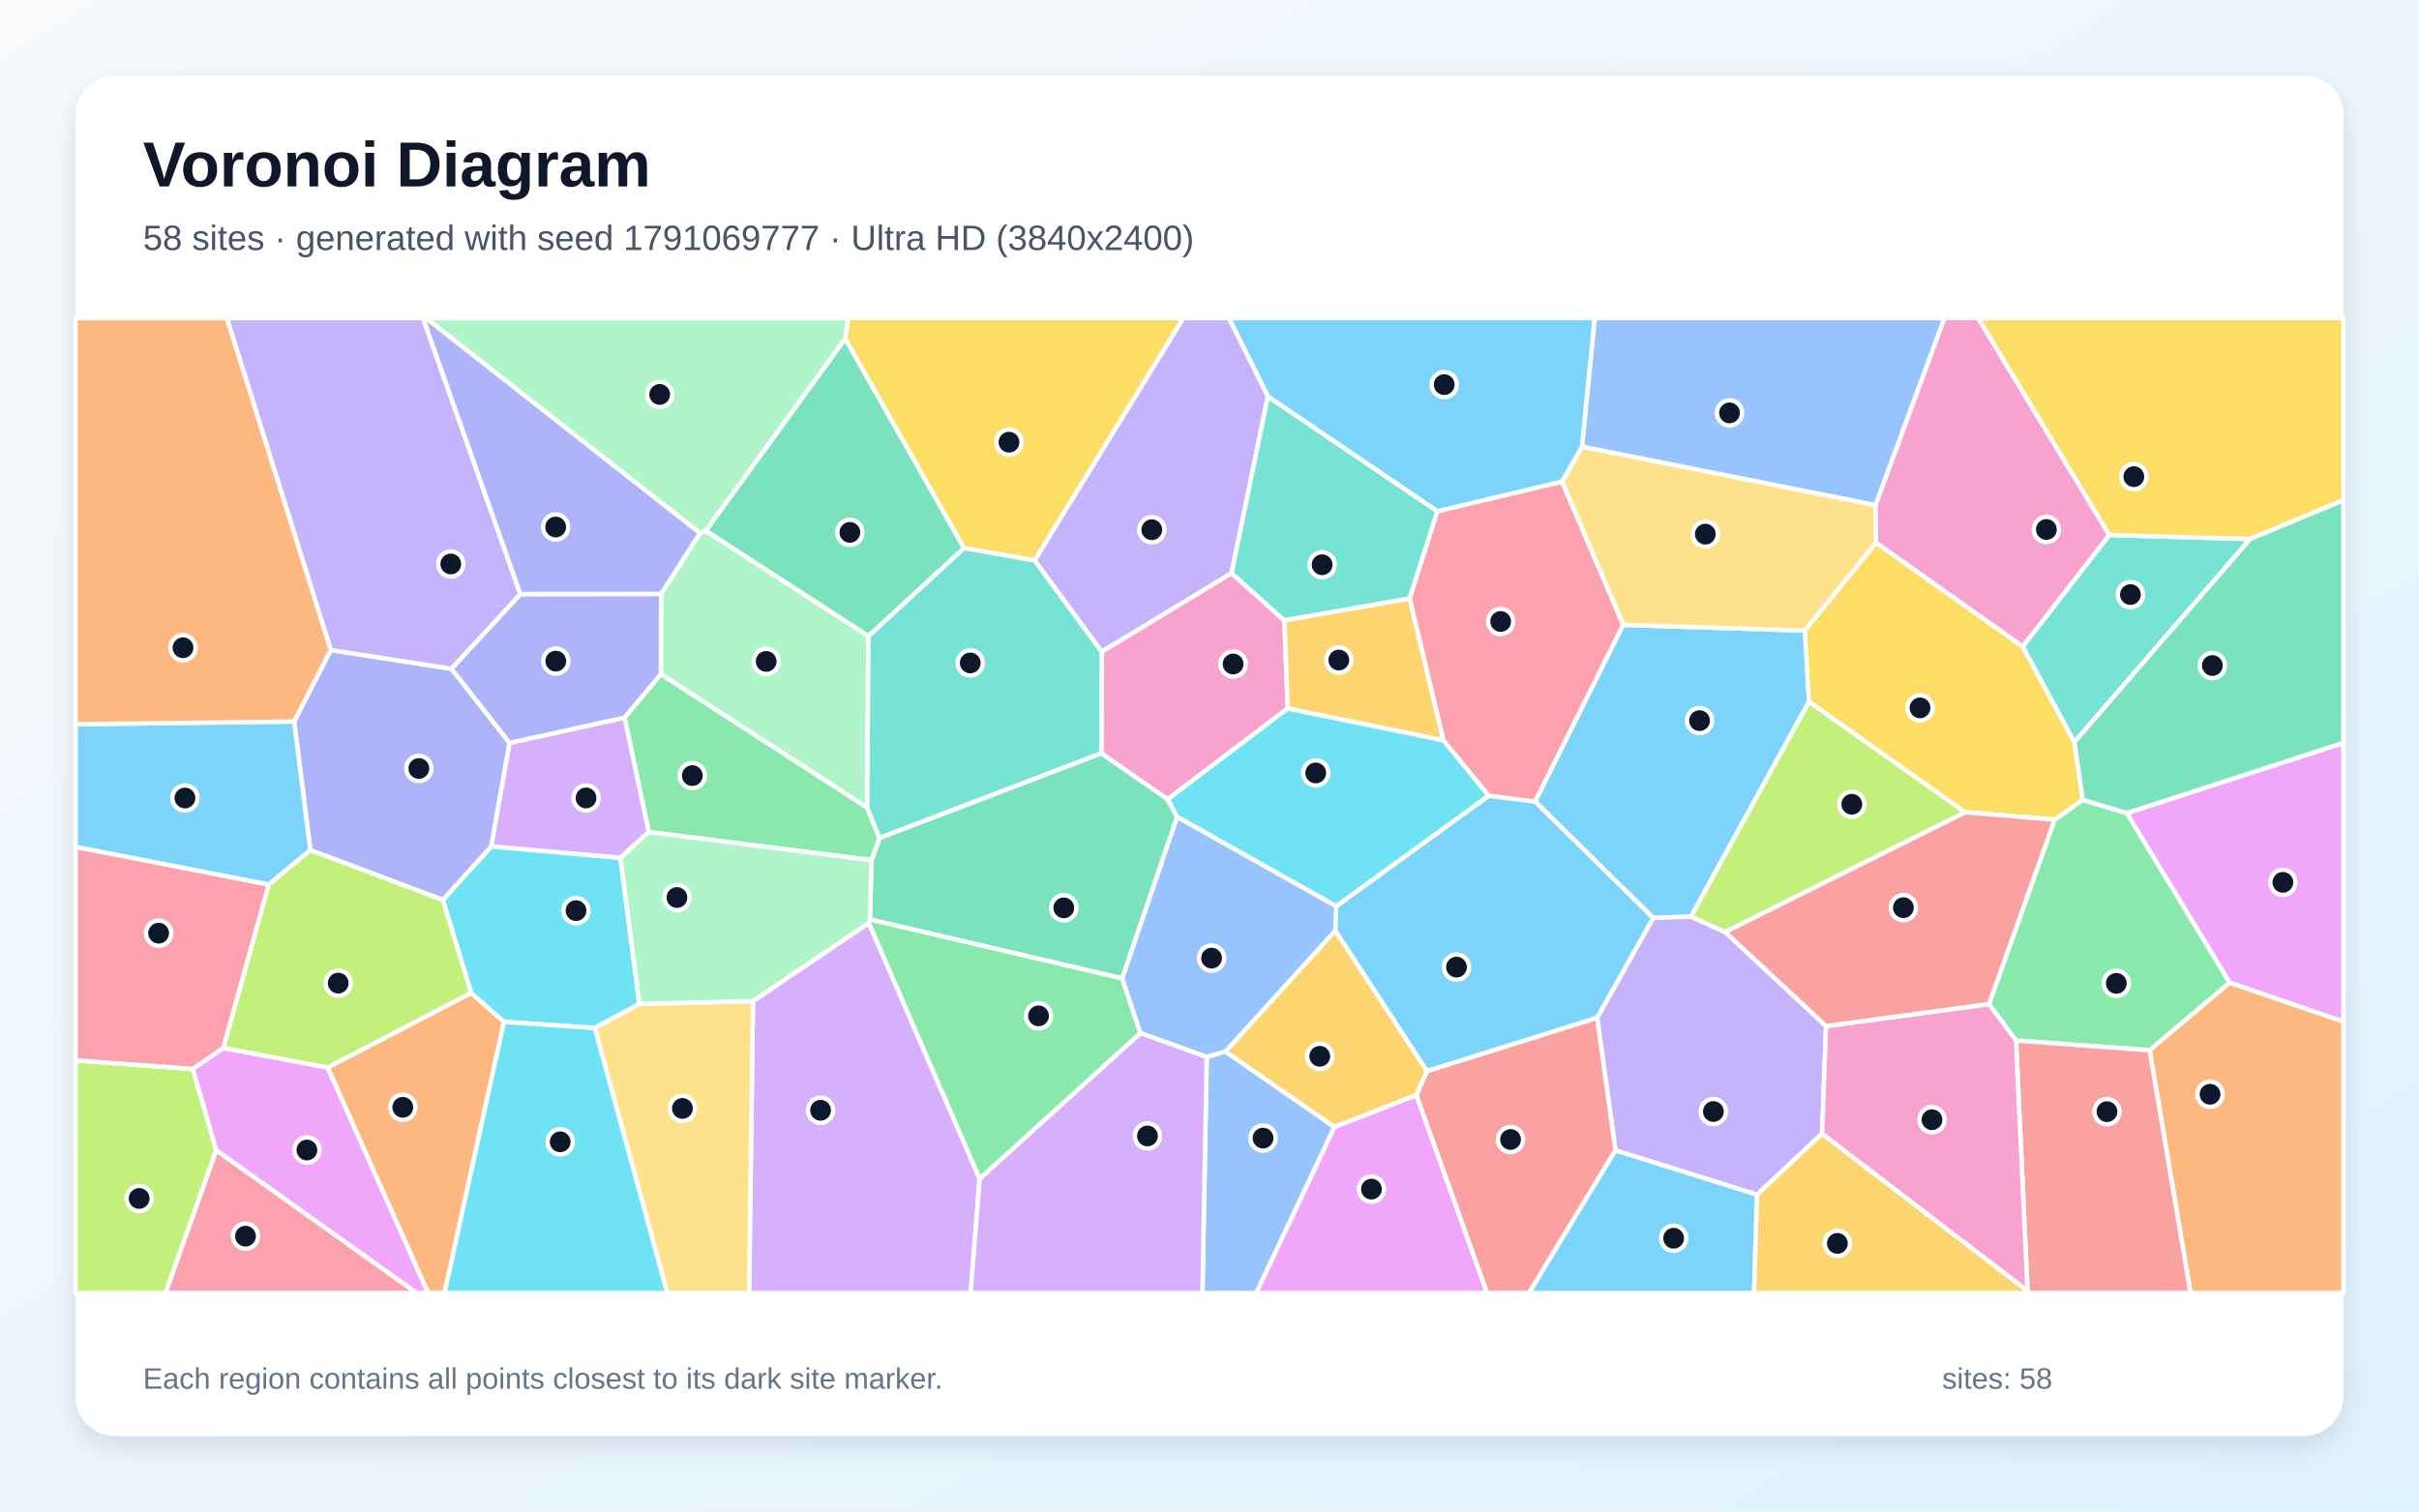
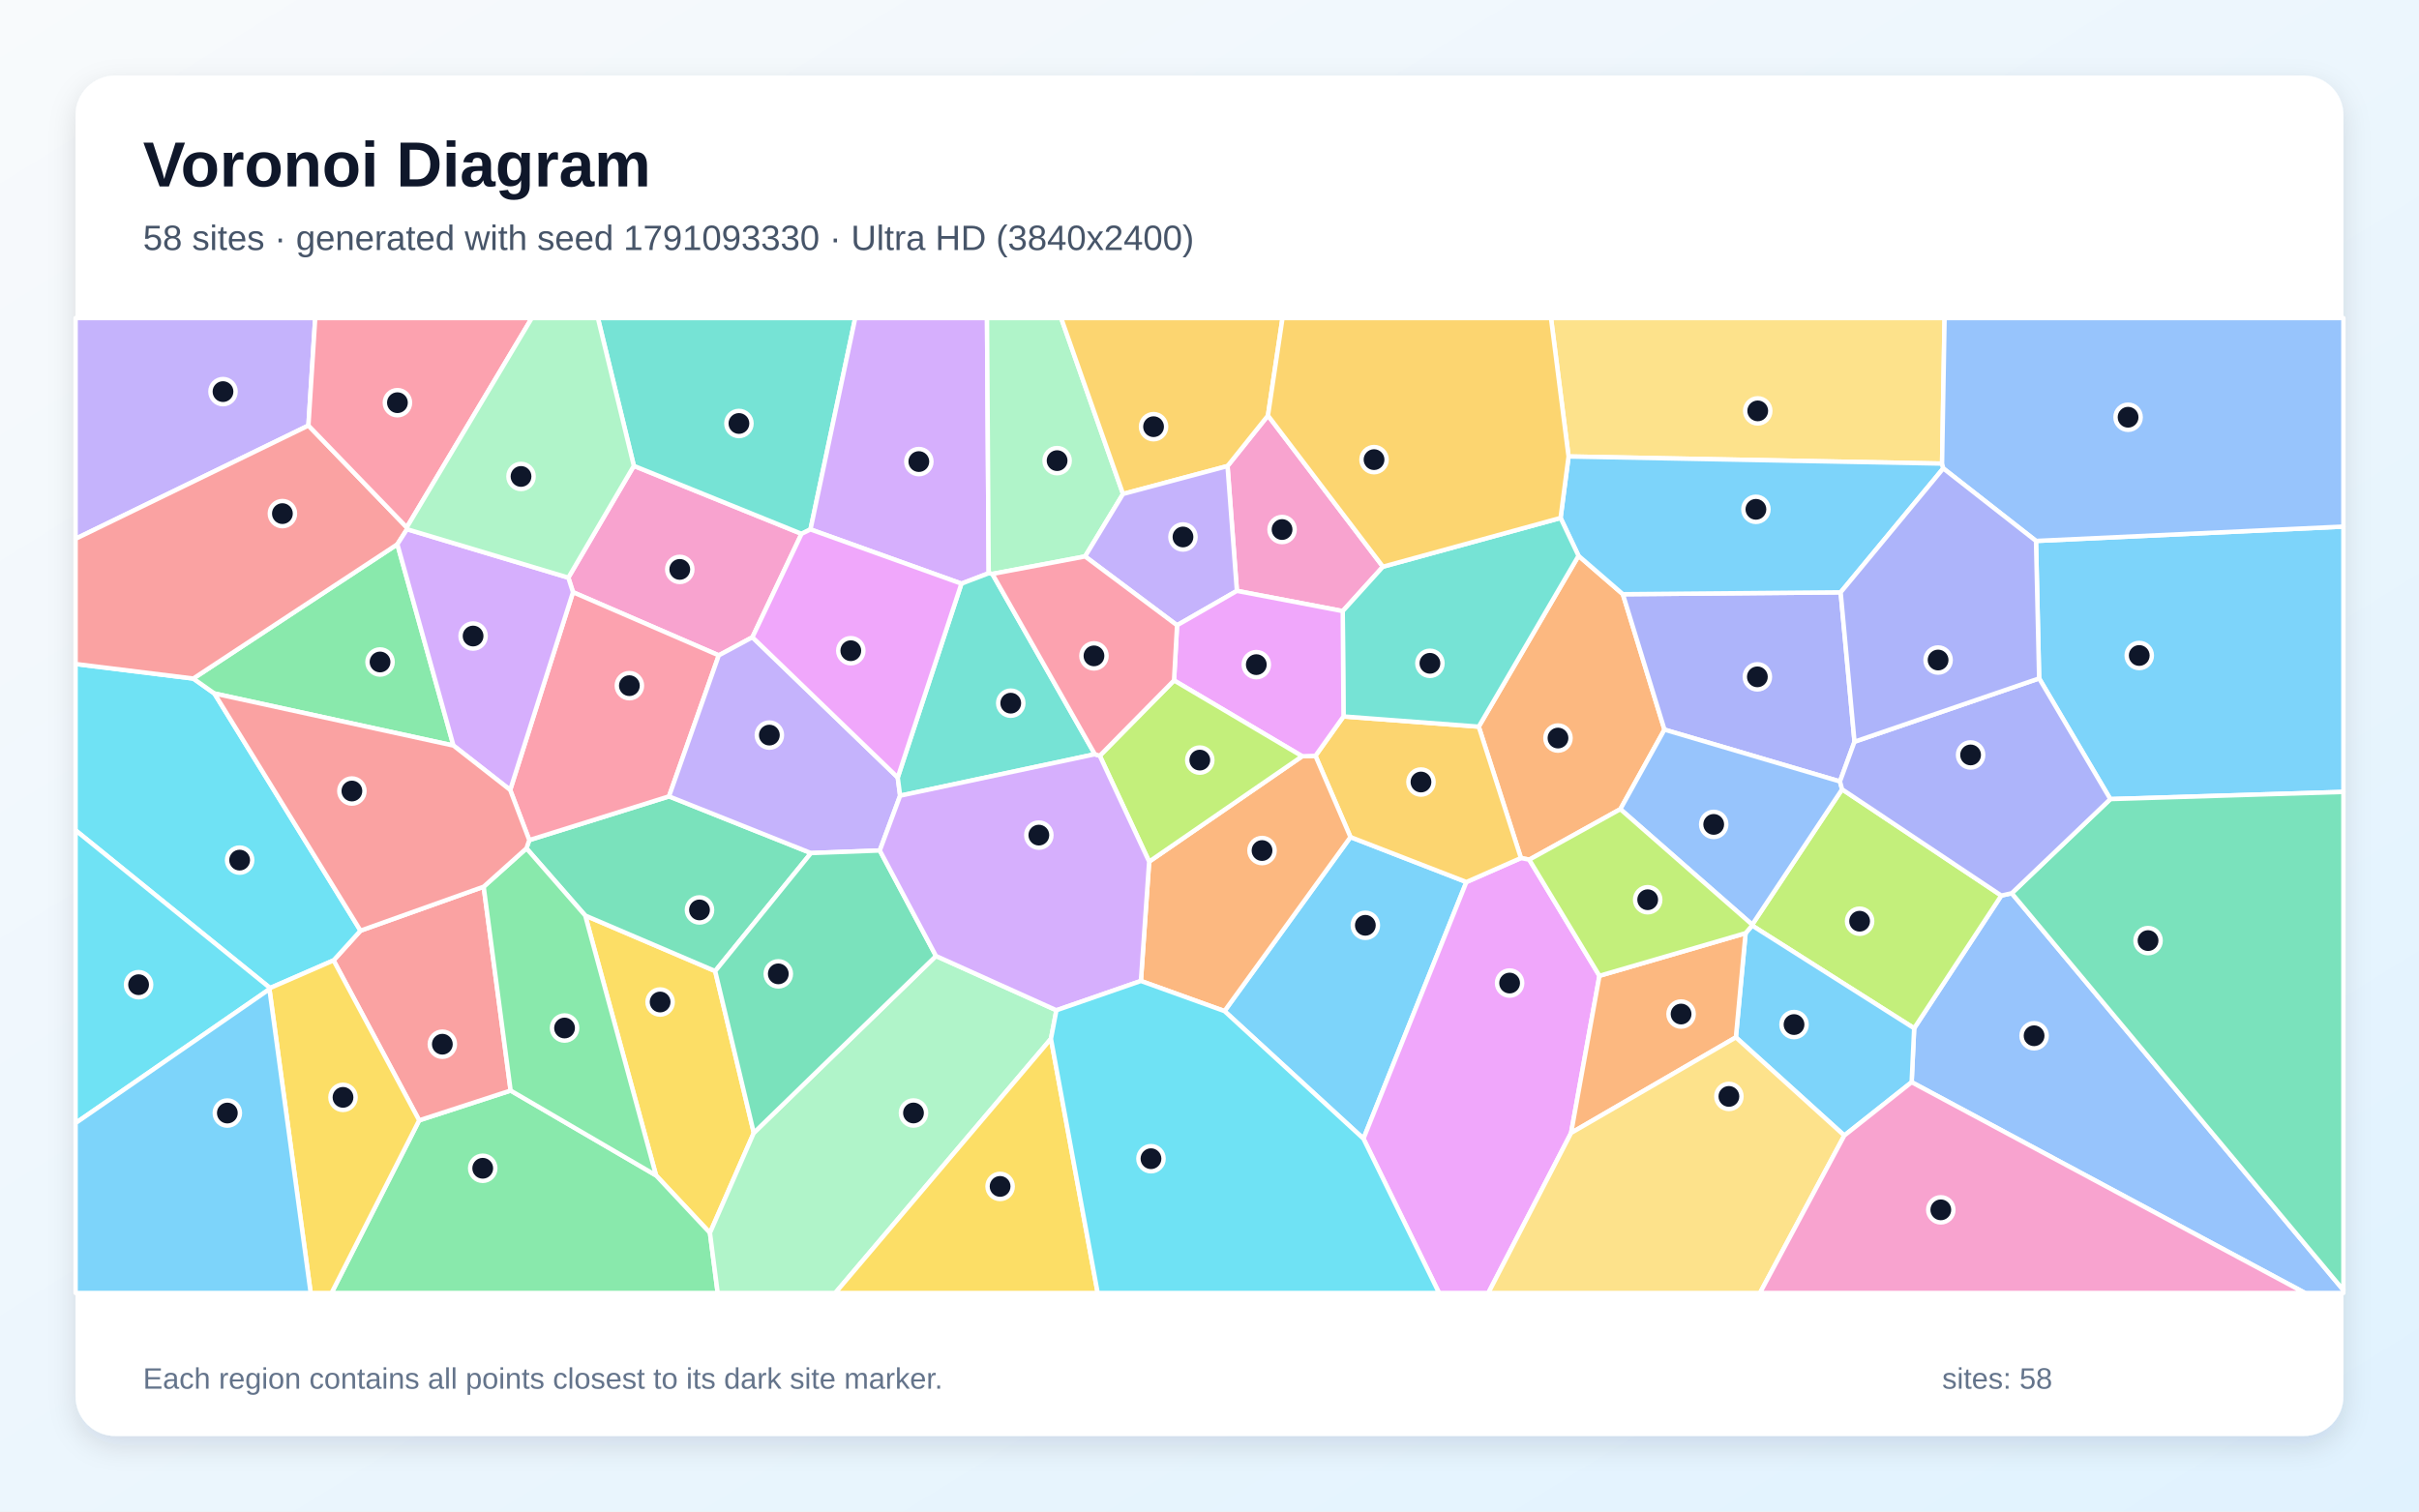
<svg xmlns="http://www.w3.org/2000/svg" width="3840" height="2400" viewBox="0 0 3840 2400" role="img" aria-labelledby="title description">
  <defs>
    <linearGradient id="background" x1="0" y1="0" x2="1" y2="1">
      <stop stop-color="#F8FAFC" />
      <stop offset="1" stop-color="#E0F2FE" />
    </linearGradient>
    <filter id="shadow" x="-5%" y="-5%" width="110%" height="110%">
      <feDropShadow dx="0" dy="15" stdDeviation="22" flood-color="#0F172A" flood-opacity=".12" />
    </filter>
  </defs>
  <rect width="3840" height="2400" fill="url(#background)" />
  <rect x="120" y="120" width="3600" height="2160" rx="63" fill="#FFFFFF" filter="url(#shadow)" />
  <g font-family="Arial, sans-serif">
    <text x="227" y="296" font-size="101" font-weight="700" fill="#0F172A">Voronoi Diagram</text>
-     <text x="227" y="397" font-size="56" fill="#475569">58 sites · generated with seed 1791069777 · Ultra HD (3840x2400)</text>
+     <text x="227" y="397" font-size="56" fill="#475569">58 sites · generated with seed 1791093330 · Ultra HD (3840x2400)</text>
  </g>
  <g stroke="#FFFFFF" stroke-width="7" stroke-linejoin="round">
-     <polygon points="2436.8,1272.7 2576.6,992.2 2865.2,1001.2 2871.8,1114.1 2684.3,1455.4 2624.3,1457.5" fill="#38BDF8" fill-opacity="0.65" />
-     <polygon points="2564.4,1826.6 2535.3,1615.9 2624.3,1457.5 2684.3,1455.4 2738.6,1479.9 2898.8,1629.2 2892.4,1800.0 2789.1,1897.0" fill="#A78BFA" fill-opacity="0.65" />
-     <polygon points="3348.5,849.4 3211.0,1026.8 2978.1,861.9 2977.2,801.9 3086.5,505.0 3140.2,505.0" fill="#F472B6" fill-opacity="0.65" />
-     <polygon points="520.0,1695.0 747.9,1576.5 800.1,1622.5 705.7,2053.0 679.5,2053.0" fill="#FB923C" fill-opacity="0.65" />
-     <polygon points="1642.4,889.9 1530.1,870.2 1341.7,537.9 1346.2,505.0 1878.6,505.0" fill="#FACC15" fill-opacity="0.65" />
-     <polygon points="3261.6,1301.5 3306.0,1269.9 3376.3,1291.1 3539.6,1560.2 3412.4,1667.6 3200.3,1652.2 3157.4,1594.3" fill="#4ADE80" fill-opacity="0.65" />
-     <polygon points="3292.7,1178.6 3211.0,1026.8 3348.5,849.4 3572.0,855.9" fill="#2DD4BF" fill-opacity="0.65" />
-     <polygon points="1915.6,1678.1 1945.3,1669.6 2118.4,1789.5 1994.3,2053.0 1908.8,2053.0" fill="#60A5FA" fill-opacity="0.65" />
-     <polygon points="343.1,1826.4 305.8,1697.3 354.6,1664.0 520.0,1695.0 679.5,2053.0 661.1,2053.0" fill="#E879F9" fill-opacity="0.65" />
-     <polygon points="1781.5,1553.6 1380.9,1459.9 1383.5,1365.8 1396.0,1330.5 1748.3,1195.9 1853.7,1269.1 1868.7,1297.2" fill="#34D399" fill-opacity="0.65" />
-     <polygon points="2248.3,1739.0 2265.0,1700.7 2535.3,1615.9 2564.4,1826.6 2427.3,2053.0 2360.4,2053.0" fill="#F87171" fill-opacity="0.65" />
-     <polygon points="826.0,943.3 1049.5,943.0 1049.3,1070.7 991.5,1139.6 808.9,1179.9 716.4,1061.9" fill="#818CF8" fill-opacity="0.65" />
-     <polygon points="2789.1,1897.0 2892.4,1800.0 3218.6,2049.5 3220.3,2053.0 2784.2,2053.0" fill="#FBBF24" fill-opacity="0.65" />
-     <polygon points="3119.7,1289.7 2738.6,1479.9 2684.3,1455.4 2871.8,1114.1" fill="#A3E635" fill-opacity="0.65" />
-     <polygon points="1195.3,1589.5 1379.2,1465.3 1555.1,1871.5 1540.9,2053.0 1189.1,2053.0" fill="#C084FC" fill-opacity="0.65" />
-     <polygon points="343.1,1826.4 661.1,2053.0 262.7,2053.0" fill="#FB7185" fill-opacity="0.65" />
-     <polygon points="984.9,1362.0 1015.1,1594.2 944.2,1632.3 800.1,1622.5 747.9,1576.5 702.9,1428.9 779.9,1343.8" fill="#22D3EE" fill-opacity="0.65" />
-     <polygon points="1378.5,1009.9 1376.6,1282.5 1049.3,1070.7 1049.5,943.0 1111.1,846.5 1120.6,842.7" fill="#86EFAC" fill-opacity="0.65" />
-     <polygon points="2977.2,801.9 2978.1,861.9 2865.2,1001.2 2576.6,992.2 2479.5,764.9 2511.5,709.1" fill="#FCD34D" fill-opacity="0.65" />
-     <polygon points="2265.0,1700.7 2119.6,1477.7 2121.0,1439.0 2363.3,1263.3 2436.8,1272.7 2624.3,1457.5 2535.3,1615.9" fill="#38BDF8" fill-opacity="0.65" />
-     <polygon points="2281.8,812.0 2012.7,629.7 1950.8,505.0 2531.7,505.0 2511.5,709.1 2479.5,764.9" fill="#38BDF8" fill-opacity="0.65" />
-     <polygon points="2012.7,629.7 1955.1,910.1 1748.9,1035.0 1642.4,889.9 1878.6,505.0 1950.8,505.0" fill="#A78BFA" fill-opacity="0.65" />
-     <polygon points="2038.9,985.2 2044.2,1124.8 1853.7,1269.1 1748.3,1195.9 1748.9,1035.0 1955.1,910.1" fill="#F472B6" fill-opacity="0.65" />
-     <polygon points="3412.4,1667.6 3539.6,1560.2 3720.0,1622.1 3720.0,2053.0 3477.3,2053.0" fill="#FB923C" fill-opacity="0.65" />
-     <polygon points="3572.0,855.9 3348.5,849.4 3140.2,505.0 3720.0,505.0 3720.0,794.4" fill="#FACC15" fill-opacity="0.65" />
-     <polygon points="1376.6,1282.5 1396.0,1330.5 1383.5,1365.8 1029.8,1321.1 991.5,1139.6 1049.3,1070.7" fill="#4ADE80" fill-opacity="0.65" />
-     <polygon points="2237.8,950.4 2038.9,985.2 1955.1,910.1 2012.7,629.7 2281.8,812.0" fill="#2DD4BF" fill-opacity="0.65" />
-     <polygon points="2977.2,801.9 2511.5,709.1 2531.7,505.0 3086.5,505.0" fill="#60A5FA" fill-opacity="0.65" />
-     <polygon points="3539.6,1560.2 3376.3,1291.1 3720.0,1179.4 3720.0,1622.1" fill="#E879F9" fill-opacity="0.65" />
-     <polygon points="3376.3,1291.1 3306.0,1269.9 3292.7,1178.6 3572.0,855.9 3720.0,794.4 3720.0,1179.4" fill="#34D399" fill-opacity="0.65" />
-     <polygon points="3218.6,2049.5 3200.3,1652.2 3412.4,1667.6 3477.3,2053.0 3220.3,2053.0" fill="#F87171" fill-opacity="0.65" />
-     <polygon points="492.7,1349.9 466.9,1145.6 525.0,1032.1 716.4,1061.9 808.9,1179.9 779.9,1343.8 702.9,1428.9" fill="#818CF8" fill-opacity="0.65" />
-     <polygon points="2119.6,1477.7 2265.0,1700.7 2248.3,1739.0 2118.4,1789.5 1945.3,1669.6" fill="#FBBF24" fill-opacity="0.65" />
-     <polygon points="120.0,1683.7 305.8,1697.3 343.1,1826.4 262.7,2053.0 120.0,2053.0" fill="#A3E635" fill-opacity="0.65" />
-     <polygon points="1555.1,1871.5 1810.3,1640.1 1915.6,1678.1 1908.8,2053.0 1540.9,2053.0" fill="#C084FC" fill-opacity="0.65" />
-     <polygon points="354.6,1664.0 305.8,1697.3 120.0,1683.7 120.0,1344.6 426.8,1404.4" fill="#FB7185" fill-opacity="0.65" />
-     <polygon points="2363.3,1263.3 2121.0,1439.0 1868.7,1297.2 1853.7,1269.1 2044.2,1124.8 2291.4,1175.4" fill="#22D3EE" fill-opacity="0.65" />
-     <polygon points="1341.7,537.9 1120.6,842.7 1111.1,846.5 675.9,505.0 1346.2,505.0" fill="#86EFAC" fill-opacity="0.65" />
-     <polygon points="944.2,1632.3 1015.1,1594.2 1195.3,1589.5 1189.1,2053.0 1059.2,2053.0" fill="#FCD34D" fill-opacity="0.65" />
-     <polygon points="466.9,1145.6 492.7,1349.9 426.8,1404.4 120.0,1344.6 120.0,1150.0" fill="#38BDF8" fill-opacity="0.65" />
-     <polygon points="2564.4,1826.6 2789.1,1897.0 2784.2,2053.0 2427.3,2053.0" fill="#38BDF8" fill-opacity="0.65" />
-     <polygon points="826.0,943.3 716.4,1061.9 525.0,1032.1 360.0,505.0 671.5,505.0" fill="#A78BFA" fill-opacity="0.65" />
-     <polygon points="3218.6,2049.5 2892.4,1800.0 2898.8,1629.2 3157.4,1594.3 3200.3,1652.2" fill="#F472B6" fill-opacity="0.65" />
-     <polygon points="525.0,1032.1 466.9,1145.6 120.0,1150.0 120.0,505.0 360.0,505.0" fill="#FB923C" fill-opacity="0.65" />
-     <polygon points="3292.7,1178.6 3306.0,1269.9 3261.6,1301.5 3119.7,1289.7 2871.8,1114.1 2865.2,1001.2 2978.1,861.9 3211.0,1026.8" fill="#FACC15" fill-opacity="0.65" />
-     <polygon points="1810.3,1640.1 1555.1,1871.5 1379.2,1465.3 1380.9,1459.9 1781.5,1553.6" fill="#4ADE80" fill-opacity="0.65" />
-     <polygon points="1748.9,1035.0 1748.3,1195.9 1396.0,1330.5 1376.6,1282.5 1378.5,1009.9 1530.1,870.2 1642.4,889.9" fill="#2DD4BF" fill-opacity="0.65" />
-     <polygon points="2121.0,1439.0 2119.6,1477.7 1945.3,1669.6 1915.6,1678.1 1810.3,1640.1 1781.5,1553.6 1868.7,1297.2" fill="#60A5FA" fill-opacity="0.65" />
-     <polygon points="2118.4,1789.5 2248.3,1739.0 2360.4,2053.0 1994.3,2053.0" fill="#E879F9" fill-opacity="0.65" />
-     <polygon points="1378.5,1009.9 1120.6,842.7 1341.7,537.9 1530.1,870.2" fill="#34D399" fill-opacity="0.65" />
-     <polygon points="3119.7,1289.7 3261.6,1301.5 3157.4,1594.3 2898.8,1629.2 2738.6,1479.9" fill="#F87171" fill-opacity="0.65" />
-     <polygon points="1111.1,846.5 1049.5,943.0 826.0,943.3 671.5,505.0 675.9,505.0" fill="#818CF8" fill-opacity="0.65" />
-     <polygon points="2291.4,1175.4 2044.2,1124.8 2038.9,985.2 2237.8,950.4" fill="#FBBF24" fill-opacity="0.65" />
-     <polygon points="426.8,1404.4 492.7,1349.9 702.9,1428.9 747.9,1576.5 520.0,1695.0 354.6,1664.0" fill="#A3E635" fill-opacity="0.65" />
-     <polygon points="1029.8,1321.1 984.9,1362.0 779.9,1343.8 808.9,1179.9 991.5,1139.6" fill="#C084FC" fill-opacity="0.65" />
-     <polygon points="2363.3,1263.3 2291.4,1175.4 2237.8,950.4 2281.8,812.0 2479.5,764.9 2576.6,992.2 2436.8,1272.7" fill="#FB7185" fill-opacity="0.65" />
-     <polygon points="800.1,1622.5 944.2,1632.3 1059.2,2053.0 705.7,2053.0" fill="#22D3EE" fill-opacity="0.65" />
-     <polygon points="1379.2,1465.3 1195.3,1589.5 1015.1,1594.2 984.9,1362.0 1029.8,1321.1 1383.5,1365.8 1380.9,1459.9" fill="#86EFAC" fill-opacity="0.65" />
+     <polygon points="1943.8,1605.4 2143.8,1329.1 2327.8,1400.5 2164.4,1808.0" fill="#38BDF8" fill-opacity="0.65" />
+     <polygon points="489.6,675.7 120.0,855.5 120.0,505.0 500.4,505.0" fill="#A78BFA" fill-opacity="0.65" />
+     <polygon points="1194.4,1011.8 1141.0,1040.6 909.6,940.3 902.2,917.2 1006.2,739.7 1272.4,847.6" fill="#F472B6" fill-opacity="0.65" />
+     <polygon points="2505.8,882.5 2576.2,943.5 2642.2,1158.5 2572.2,1284.8 2427.6,1365.0 2414.4,1362.4 2347.4,1153.8" fill="#FB923C" fill-opacity="0.65" />
+     <polygon points="1196.6,1798.8 1127.0,1957.6 1041.4,1866.3 929.0,1453.7 1135.3,1541.9" fill="#FACC15" fill-opacity="0.65" />
+     <polygon points="665.4,1778.9 810.6,1731.6 1041.4,1866.3 1127.0,1957.6 1139.3,2053.0 526.3,2053.0" fill="#4ADE80" fill-opacity="0.65" />
+     <polygon points="1286.6,840.6 1272.4,847.6 1006.2,739.7 949.1,505.0 1357.6,505.0" fill="#2DD4BF" fill-opacity="0.65" />
+     <polygon points="3034.6,1718.3 3038.6,1632.7 3176.9,1422.0 3193.5,1418.3 3720.0,2048.5 3720.0,2053.0 3659.1,2053.0" fill="#60A5FA" fill-opacity="0.65" />
+     <polygon points="2164.4,1808.0 2327.8,1400.5 2414.4,1362.4 2427.6,1365.0 2539.0,1549.4 2494.0,1798.9 2362.6,2053.0 2284.4,2053.0" fill="#E879F9" fill-opacity="0.65" />
+     <polygon points="1135.3,1541.9 929.0,1453.7 835.7,1347.0 840.2,1333.9 1062.0,1264.5 1287.4,1354.5" fill="#34D399" fill-opacity="0.65" />
+     <polygon points="767.8,1407.9 810.6,1731.6 665.4,1778.9 529.5,1524.9 572.3,1477.7" fill="#F87171" fill-opacity="0.65" />
+     <polygon points="2921.9,940.5 2943.9,1177.7 2920.8,1240.8 2642.2,1158.5 2576.2,943.5" fill="#818CF8" fill-opacity="0.65" />
+     <polygon points="2088.2,1200.1 2132.7,1137.6 2347.4,1153.8 2414.4,1362.4 2327.8,1400.5 2143.8,1329.1" fill="#FBBF24" fill-opacity="0.65" />
+     <polygon points="2781.4,1469.6 2781.5,1468.2 2924.2,1253.3 3176.9,1422.0 3038.6,1632.7" fill="#A3E635" fill-opacity="0.65" />
+     <polygon points="1569.5,910.2 1526.2,926.7 1286.6,840.6 1357.6,505.0 1566.8,505.0" fill="#C084FC" fill-opacity="0.65" />
+     <polygon points="1062.0,1264.5 840.2,1333.9 809.9,1254.3 909.6,940.3 1141.0,1040.6" fill="#FB7185" fill-opacity="0.65" />
+     <polygon points="306.8,1077.4 340.3,1101.1 572.3,1477.7 529.5,1524.9 428.7,1568.8 120.0,1318.4 120.0,1054.3" fill="#22D3EE" fill-opacity="0.65" />
+     <polygon points="1782.7,784.3 1722.5,883.5 1575.3,911.3 1569.5,910.2 1566.8,505.0 1684.5,505.0" fill="#86EFAC" fill-opacity="0.65" />
+     <polygon points="3082.9,736.1 2490.0,724.8 2462.1,505.0 3086.9,505.0" fill="#FCD34D" fill-opacity="0.65" />
+     <polygon points="3350.0,1268.8 3237.0,1077.2 3232.0,858.9 3720.0,836.1 3720.0,1257.4" fill="#38BDF8" fill-opacity="0.65" />
+     <polygon points="2927.7,1803.0 2755.6,1647.1 2771.0,1481.7 2781.4,1469.6 3038.6,1632.7 3034.6,1718.3" fill="#38BDF8" fill-opacity="0.65" />
+     <polygon points="1425.1,1234.5 1428.9,1263.4 1396.6,1350.4 1287.4,1354.5 1062.0,1264.5 1141.0,1040.6 1194.4,1011.8" fill="#A78BFA" fill-opacity="0.65" />
+     <polygon points="2195.3,899.8 2131.5,970.3 1963.5,938.2 1948.6,740.0 2012.8,659.8" fill="#F472B6" fill-opacity="0.65" />
+     <polygon points="2494.0,1798.9 2539.0,1549.4 2771.0,1481.7 2755.6,1647.1" fill="#FB923C" fill-opacity="0.65" />
+     <polygon points="427.7,1570.6 428.7,1568.8 529.5,1524.9 665.4,1778.9 526.3,2053.0 493.2,2053.0" fill="#FACC15" fill-opacity="0.65" />
+     <polygon points="719.8,1183.8 340.3,1101.1 306.8,1077.4 630.8,864.2" fill="#4ADE80" fill-opacity="0.65" />
+     <polygon points="1738.0,1197.6 1428.9,1263.4 1425.1,1234.5 1526.2,926.7 1569.5,910.2 1575.3,911.3" fill="#2DD4BF" fill-opacity="0.65" />
+     <polygon points="2920.8,1240.8 2924.2,1253.3 2781.5,1468.2 2572.2,1284.8 2642.2,1158.5" fill="#60A5FA" fill-opacity="0.65" />
+     <polygon points="1425.1,1234.5 1194.4,1011.8 1272.4,847.6 1286.6,840.6 1526.2,926.7" fill="#E879F9" fill-opacity="0.65" />
+     <polygon points="3193.5,1418.3 3350.0,1268.8 3720.0,1257.4 3720.0,2048.5" fill="#34D399" fill-opacity="0.65" />
+     <polygon points="645.7,837.4 646.1,840.3 630.8,864.2 306.8,1077.4 120.0,1054.3 120.0,855.5 489.6,675.7" fill="#F87171" fill-opacity="0.65" />
+     <polygon points="3237.0,1077.2 3350.0,1268.8 3193.5,1418.3 3176.9,1422.0 2924.2,1253.3 2920.8,1240.8 2943.9,1177.7" fill="#818CF8" fill-opacity="0.65" />
+     <polygon points="2012.8,659.8 1948.6,740.0 1782.7,784.3 1684.5,505.0 2035.9,505.0" fill="#FBBF24" fill-opacity="0.65" />
+     <polygon points="2781.5,1468.2 2781.4,1469.6 2771.0,1481.7 2539.0,1549.4 2427.6,1365.0 2572.2,1284.8" fill="#A3E635" fill-opacity="0.65" />
+     <polygon points="809.9,1254.3 719.8,1183.8 630.8,864.2 646.1,840.3 902.2,917.2 909.6,940.3" fill="#C084FC" fill-opacity="0.65" />
+     <polygon points="645.7,837.4 489.6,675.7 500.4,505.0 844.2,505.0" fill="#FB7185" fill-opacity="0.65" />
+     <polygon points="120.0,1783.2 120.0,1318.4 428.7,1568.8 427.7,1570.6" fill="#22D3EE" fill-opacity="0.65" />
+     <polygon points="1127.0,1957.6 1196.6,1798.8 1485.8,1517.9 1677.0,1604.1 1668.3,1649.4 1325.9,2053.0 1139.3,2053.0" fill="#86EFAC" fill-opacity="0.65" />
+     <polygon points="2494.0,1798.9 2755.6,1647.1 2927.7,1803.0 2793.8,2053.0 2362.6,2053.0" fill="#FCD34D" fill-opacity="0.65" />
+     <polygon points="3084.8,743.7 2921.9,940.5 2576.2,943.5 2505.8,882.5 2477.3,822.4 2490.0,724.8 3082.9,736.1" fill="#38BDF8" fill-opacity="0.65" />
+     <polygon points="120.0,1783.2 427.7,1570.6 493.2,2053.0 120.0,2053.0" fill="#38BDF8" fill-opacity="0.65" />
+     <polygon points="1868.5,992.8 1722.5,883.5 1782.7,784.3 1948.6,740.0 1963.5,938.2" fill="#A78BFA" fill-opacity="0.65" />
+     <polygon points="2927.7,1803.0 3034.6,1718.3 3659.1,2053.0 2793.8,2053.0" fill="#F472B6" fill-opacity="0.65" />
+     <polygon points="1811.1,1557.6 1824.2,1368.1 2067.1,1200.8 2088.2,1200.1 2143.8,1329.1 1943.8,1605.4" fill="#FB923C" fill-opacity="0.65" />
+     <polygon points="1668.3,1649.4 1742.5,2053.0 1325.9,2053.0" fill="#FACC15" fill-opacity="0.65" />
+     <polygon points="810.6,1731.6 767.8,1407.9 835.7,1347.0 929.0,1453.7 1041.4,1866.3" fill="#4ADE80" fill-opacity="0.65" />
+     <polygon points="2131.5,970.3 2195.3,899.8 2477.3,822.4 2505.8,882.5 2347.4,1153.8 2132.7,1137.6" fill="#2DD4BF" fill-opacity="0.65" />
+     <polygon points="3232.0,858.9 3084.8,743.7 3082.9,736.1 3086.9,505.0 3720.0,505.0 3720.0,836.1" fill="#60A5FA" fill-opacity="0.65" />
+     <polygon points="2067.1,1200.8 1863.7,1080.4 1868.5,992.8 1963.5,938.2 2131.5,970.3 2132.7,1137.6 2088.2,1200.1" fill="#E879F9" fill-opacity="0.65" />
+     <polygon points="1485.8,1517.9 1196.6,1798.8 1135.3,1541.9 1287.4,1354.5 1396.6,1350.4" fill="#34D399" fill-opacity="0.65" />
+     <polygon points="767.8,1407.9 572.3,1477.7 340.3,1101.1 719.8,1183.8 809.9,1254.3 840.2,1333.9 835.7,1347.0" fill="#F87171" fill-opacity="0.65" />
+     <polygon points="3232.0,858.9 3237.0,1077.2 2943.9,1177.7 2921.9,940.5 3084.8,743.7" fill="#818CF8" fill-opacity="0.65" />
+     <polygon points="2490.0,724.8 2477.3,822.4 2195.3,899.8 2012.8,659.8 2035.9,505.0 2462.1,505.0" fill="#FBBF24" fill-opacity="0.65" />
+     <polygon points="1863.7,1080.4 2067.1,1200.8 1824.2,1368.1 1745.8,1200.0" fill="#A3E635" fill-opacity="0.65" />
+     <polygon points="1745.8,1200.0 1824.2,1368.1 1811.1,1557.6 1677.0,1604.1 1485.8,1517.9 1396.6,1350.4 1428.9,1263.4 1738.0,1197.6" fill="#C084FC" fill-opacity="0.65" />
+     <polygon points="1863.7,1080.4 1745.8,1200.0 1738.0,1197.6 1575.3,911.3 1722.5,883.5 1868.5,992.8" fill="#FB7185" fill-opacity="0.65" />
+     <polygon points="1668.3,1649.4 1677.0,1604.1 1811.1,1557.6 1943.8,1605.4 2164.4,1808.0 2284.4,2053.0 1742.5,2053.0" fill="#22D3EE" fill-opacity="0.65" />
+     <polygon points="646.1,840.3 645.7,837.4 844.2,505.0 949.1,505.0 1006.2,739.7 902.2,917.2" fill="#86EFAC" fill-opacity="0.65" />
  </g>
  <g>
-     <circle cx="2697.9" cy="1144.2" r="20" fill="#0F172A" stroke="#FFFFFF" stroke-width="7" />
-     <circle cx="2719.9" cy="1764.9" r="20" fill="#0F172A" stroke="#FFFFFF" stroke-width="7" />
-     <circle cx="3248.5" cy="840.7" r="20" fill="#0F172A" stroke="#FFFFFF" stroke-width="7" />
-     <circle cx="639.4" cy="1758.2" r="20" fill="#0F172A" stroke="#FFFFFF" stroke-width="7" />
-     <circle cx="1601.7" cy="702.1" r="20" fill="#0F172A" stroke="#FFFFFF" stroke-width="7" />
-     <circle cx="3359.5" cy="1561.4" r="20" fill="#0F172A" stroke="#FFFFFF" stroke-width="7" />
-     <circle cx="3381.9" cy="944.1" r="20" fill="#0F172A" stroke="#FFFFFF" stroke-width="7" />
-     <circle cx="2005.0" cy="1807.1" r="20" fill="#0F172A" stroke="#FFFFFF" stroke-width="7" />
-     <circle cx="487.2" cy="1826.0" r="20" fill="#0F172A" stroke="#FFFFFF" stroke-width="7" />
-     <circle cx="1688.7" cy="1441.5" r="20" fill="#0F172A" stroke="#FFFFFF" stroke-width="7" />
-     <circle cx="2397.9" cy="1809.3" r="20" fill="#0F172A" stroke="#FFFFFF" stroke-width="7" />
-     <circle cx="882.3" cy="1049.7" r="20" fill="#0F172A" stroke="#FFFFFF" stroke-width="7" />
-     <circle cx="2916.7" cy="1974.3" r="20" fill="#0F172A" stroke="#FFFFFF" stroke-width="7" />
-     <circle cx="2939.6" cy="1277.0" r="20" fill="#0F172A" stroke="#FFFFFF" stroke-width="7" />
-     <circle cx="1302.6" cy="1762.9" r="20" fill="#0F172A" stroke="#FFFFFF" stroke-width="7" />
-     <circle cx="389.7" cy="1962.8" r="20" fill="#0F172A" stroke="#FFFFFF" stroke-width="7" />
-     <circle cx="914.4" cy="1445.9" r="20" fill="#0F172A" stroke="#FFFFFF" stroke-width="7" />
-     <circle cx="1216.3" cy="1050.2" r="20" fill="#0F172A" stroke="#FFFFFF" stroke-width="7" />
-     <circle cx="2707.1" cy="848.1" r="20" fill="#0F172A" stroke="#FFFFFF" stroke-width="7" />
-     <circle cx="2312.1" cy="1535.6" r="20" fill="#0F172A" stroke="#FFFFFF" stroke-width="7" />
-     <circle cx="2292.6" cy="610.7" r="20" fill="#0F172A" stroke="#FFFFFF" stroke-width="7" />
-     <circle cx="1828.4" cy="841.1" r="20" fill="#0F172A" stroke="#FFFFFF" stroke-width="7" />
-     <circle cx="1957.5" cy="1054.3" r="20" fill="#0F172A" stroke="#FFFFFF" stroke-width="7" />
-     <circle cx="3508.3" cy="1737.5" r="20" fill="#0F172A" stroke="#FFFFFF" stroke-width="7" />
-     <circle cx="3387.3" cy="756.8" r="20" fill="#0F172A" stroke="#FFFFFF" stroke-width="7" />
-     <circle cx="1099.0" cy="1231.5" r="20" fill="#0F172A" stroke="#FFFFFF" stroke-width="7" />
-     <circle cx="2098.8" cy="896.7" r="20" fill="#0F172A" stroke="#FFFFFF" stroke-width="7" />
-     <circle cx="2745.5" cy="655.6" r="20" fill="#0F172A" stroke="#FFFFFF" stroke-width="7" />
-     <circle cx="3623.9" cy="1401.0" r="20" fill="#0F172A" stroke="#FFFFFF" stroke-width="7" />
-     <circle cx="3512.0" cy="1056.7" r="20" fill="#0F172A" stroke="#FFFFFF" stroke-width="7" />
-     <circle cx="3344.7" cy="1765.1" r="20" fill="#0F172A" stroke="#FFFFFF" stroke-width="7" />
-     <circle cx="664.9" cy="1220.2" r="20" fill="#0F172A" stroke="#FFFFFF" stroke-width="7" />
-     <circle cx="2095.0" cy="1677.2" r="20" fill="#0F172A" stroke="#FFFFFF" stroke-width="7" />
-     <circle cx="220.9" cy="1902.9" r="20" fill="#0F172A" stroke="#FFFFFF" stroke-width="7" />
-     <circle cx="1821.5" cy="1803.7" r="20" fill="#0F172A" stroke="#FFFFFF" stroke-width="7" />
-     <circle cx="251.8" cy="1481.7" r="20" fill="#0F172A" stroke="#FFFFFF" stroke-width="7" />
-     <circle cx="2088.6" cy="1227.3" r="20" fill="#0F172A" stroke="#FFFFFF" stroke-width="7" />
-     <circle cx="1047.2" cy="626.3" r="20" fill="#0F172A" stroke="#FFFFFF" stroke-width="7" />
-     <circle cx="1083.3" cy="1760.0" r="20" fill="#0F172A" stroke="#FFFFFF" stroke-width="7" />
-     <circle cx="293.6" cy="1267.1" r="20" fill="#0F172A" stroke="#FFFFFF" stroke-width="7" />
-     <circle cx="2656.8" cy="1966.1" r="20" fill="#0F172A" stroke="#FFFFFF" stroke-width="7" />
-     <circle cx="715.6" cy="895.5" r="20" fill="#0F172A" stroke="#FFFFFF" stroke-width="7" />
-     <circle cx="3066.9" cy="1777.9" r="20" fill="#0F172A" stroke="#FFFFFF" stroke-width="7" />
-     <circle cx="290.5" cy="1028.5" r="20" fill="#0F172A" stroke="#FFFFFF" stroke-width="7" />
-     <circle cx="3047.9" cy="1124.0" r="20" fill="#0F172A" stroke="#FFFFFF" stroke-width="7" />
-     <circle cx="1648.6" cy="1613.0" r="20" fill="#0F172A" stroke="#FFFFFF" stroke-width="7" />
-     <circle cx="1540.2" cy="1052.6" r="20" fill="#0F172A" stroke="#FFFFFF" stroke-width="7" />
-     <circle cx="1923.3" cy="1521.3" r="20" fill="#0F172A" stroke="#FFFFFF" stroke-width="7" />
-     <circle cx="2177.1" cy="1888.1" r="20" fill="#0F172A" stroke="#FFFFFF" stroke-width="7" />
-     <circle cx="1349.1" cy="845.3" r="20" fill="#0F172A" stroke="#FFFFFF" stroke-width="7" />
-     <circle cx="3021.5" cy="1441.2" r="20" fill="#0F172A" stroke="#FFFFFF" stroke-width="7" />
-     <circle cx="882.1" cy="836.8" r="20" fill="#0F172A" stroke="#FFFFFF" stroke-width="7" />
-     <circle cx="2125.3" cy="1048.0" r="20" fill="#0F172A" stroke="#FFFFFF" stroke-width="7" />
-     <circle cx="536.9" cy="1561.0" r="20" fill="#0F172A" stroke="#FFFFFF" stroke-width="7" />
-     <circle cx="930.3" cy="1267.0" r="20" fill="#0F172A" stroke="#FFFFFF" stroke-width="7" />
-     <circle cx="2382.2" cy="986.8" r="20" fill="#0F172A" stroke="#FFFFFF" stroke-width="7" />
-     <circle cx="889.3" cy="1813.0" r="20" fill="#0F172A" stroke="#FFFFFF" stroke-width="7" />
-     <circle cx="1074.6" cy="1425.1" r="20" fill="#0F172A" stroke="#FFFFFF" stroke-width="7" />
+     <circle cx="2167.4" cy="1469.2" r="20" fill="#0F172A" stroke="#FFFFFF" stroke-width="7" />
+     <circle cx="354.0" cy="621.8" r="20" fill="#0F172A" stroke="#FFFFFF" stroke-width="7" />
+     <circle cx="1079.1" cy="904.1" r="20" fill="#0F172A" stroke="#FFFFFF" stroke-width="7" />
+     <circle cx="2473.2" cy="1171.9" r="20" fill="#0F172A" stroke="#FFFFFF" stroke-width="7" />
+     <circle cx="1047.9" cy="1591.0" r="20" fill="#0F172A" stroke="#FFFFFF" stroke-width="7" />
+     <circle cx="766.3" cy="1855.0" r="20" fill="#0F172A" stroke="#FFFFFF" stroke-width="7" />
+     <circle cx="1173.0" cy="672.4" r="20" fill="#0F172A" stroke="#FFFFFF" stroke-width="7" />
+     <circle cx="3229.0" cy="1644.6" r="20" fill="#0F172A" stroke="#FFFFFF" stroke-width="7" />
+     <circle cx="2396.4" cy="1560.9" r="20" fill="#0F172A" stroke="#FFFFFF" stroke-width="7" />
+     <circle cx="1110.4" cy="1444.8" r="20" fill="#0F172A" stroke="#FFFFFF" stroke-width="7" />
+     <circle cx="702.2" cy="1658.0" r="20" fill="#0F172A" stroke="#FFFFFF" stroke-width="7" />
+     <circle cx="2789.7" cy="1074.7" r="20" fill="#0F172A" stroke="#FFFFFF" stroke-width="7" />
+     <circle cx="2255.7" cy="1241.7" r="20" fill="#0F172A" stroke="#FFFFFF" stroke-width="7" />
+     <circle cx="2952.0" cy="1462.7" r="20" fill="#0F172A" stroke="#FFFFFF" stroke-width="7" />
+     <circle cx="1458.6" cy="732.9" r="20" fill="#0F172A" stroke="#FFFFFF" stroke-width="7" />
+     <circle cx="999.1" cy="1088.7" r="20" fill="#0F172A" stroke="#FFFFFF" stroke-width="7" />
+     <circle cx="380.4" cy="1365.7" r="20" fill="#0F172A" stroke="#FFFFFF" stroke-width="7" />
+     <circle cx="1678.1" cy="731.4" r="20" fill="#0F172A" stroke="#FFFFFF" stroke-width="7" />
+     <circle cx="2790.3" cy="652.4" r="20" fill="#0F172A" stroke="#FFFFFF" stroke-width="7" />
+     <circle cx="3395.9" cy="1040.8" r="20" fill="#0F172A" stroke="#FFFFFF" stroke-width="7" />
+     <circle cx="2847.9" cy="1626.8" r="20" fill="#0F172A" stroke="#FFFFFF" stroke-width="7" />
+     <circle cx="1221.3" cy="1167.2" r="20" fill="#0F172A" stroke="#FFFFFF" stroke-width="7" />
+     <circle cx="2035.2" cy="840.8" r="20" fill="#0F172A" stroke="#FFFFFF" stroke-width="7" />
+     <circle cx="2668.6" cy="1610.1" r="20" fill="#0F172A" stroke="#FFFFFF" stroke-width="7" />
+     <circle cx="544.5" cy="1742.4" r="20" fill="#0F172A" stroke="#FFFFFF" stroke-width="7" />
+     <circle cx="603.3" cy="1051.1" r="20" fill="#0F172A" stroke="#FFFFFF" stroke-width="7" />
+     <circle cx="1604.5" cy="1116.5" r="20" fill="#0F172A" stroke="#FFFFFF" stroke-width="7" />
+     <circle cx="2720.4" cy="1309.0" r="20" fill="#0F172A" stroke="#FFFFFF" stroke-width="7" />
+     <circle cx="1350.6" cy="1033.2" r="20" fill="#0F172A" stroke="#FFFFFF" stroke-width="7" />
+     <circle cx="3409.9" cy="1493.5" r="20" fill="#0F172A" stroke="#FFFFFF" stroke-width="7" />
+     <circle cx="448.3" cy="815.5" r="20" fill="#0F172A" stroke="#FFFFFF" stroke-width="7" />
+     <circle cx="3128.2" cy="1198.7" r="20" fill="#0F172A" stroke="#FFFFFF" stroke-width="7" />
+     <circle cx="1831.2" cy="677.5" r="20" fill="#0F172A" stroke="#FFFFFF" stroke-width="7" />
+     <circle cx="2615.6" cy="1428.6" r="20" fill="#0F172A" stroke="#FFFFFF" stroke-width="7" />
+     <circle cx="751.0" cy="1009.9" r="20" fill="#0F172A" stroke="#FFFFFF" stroke-width="7" />
+     <circle cx="630.9" cy="639.4" r="20" fill="#0F172A" stroke="#FFFFFF" stroke-width="7" />
+     <circle cx="220.0" cy="1563.5" r="20" fill="#0F172A" stroke="#FFFFFF" stroke-width="7" />
+     <circle cx="1450.1" cy="1767.2" r="20" fill="#0F172A" stroke="#FFFFFF" stroke-width="7" />
+     <circle cx="2744.5" cy="1740.9" r="20" fill="#0F172A" stroke="#FFFFFF" stroke-width="7" />
+     <circle cx="2787.4" cy="808.7" r="20" fill="#0F172A" stroke="#FFFFFF" stroke-width="7" />
+     <circle cx="360.9" cy="1767.3" r="20" fill="#0F172A" stroke="#FFFFFF" stroke-width="7" />
+     <circle cx="1877.9" cy="852.6" r="20" fill="#0F172A" stroke="#FFFFFF" stroke-width="7" />
+     <circle cx="3080.9" cy="1921.0" r="20" fill="#0F172A" stroke="#FFFFFF" stroke-width="7" />
+     <circle cx="2003.4" cy="1350.5" r="20" fill="#0F172A" stroke="#FFFFFF" stroke-width="7" />
+     <circle cx="1587.6" cy="1883.8" r="20" fill="#0F172A" stroke="#FFFFFF" stroke-width="7" />
+     <circle cx="896.2" cy="1632.3" r="20" fill="#0F172A" stroke="#FFFFFF" stroke-width="7" />
+     <circle cx="2269.9" cy="1053.2" r="20" fill="#0F172A" stroke="#FFFFFF" stroke-width="7" />
+     <circle cx="3378.2" cy="662.5" r="20" fill="#0F172A" stroke="#FFFFFF" stroke-width="7" />
+     <circle cx="1994.3" cy="1055.3" r="20" fill="#0F172A" stroke="#FFFFFF" stroke-width="7" />
+     <circle cx="1235.5" cy="1546.3" r="20" fill="#0F172A" stroke="#FFFFFF" stroke-width="7" />
+     <circle cx="558.6" cy="1256.0" r="20" fill="#0F172A" stroke="#FFFFFF" stroke-width="7" />
+     <circle cx="3076.6" cy="1048.0" r="20" fill="#0F172A" stroke="#FFFFFF" stroke-width="7" />
+     <circle cx="2181.2" cy="729.8" r="20" fill="#0F172A" stroke="#FFFFFF" stroke-width="7" />
+     <circle cx="1904.6" cy="1206.9" r="20" fill="#0F172A" stroke="#FFFFFF" stroke-width="7" />
+     <circle cx="1649.1" cy="1326.0" r="20" fill="#0F172A" stroke="#FFFFFF" stroke-width="7" />
+     <circle cx="1736.6" cy="1041.4" r="20" fill="#0F172A" stroke="#FFFFFF" stroke-width="7" />
+     <circle cx="1827.1" cy="1839.8" r="20" fill="#0F172A" stroke="#FFFFFF" stroke-width="7" />
+     <circle cx="827.1" cy="756.5" r="20" fill="#0F172A" stroke="#FFFFFF" stroke-width="7" />
  </g>
  <g font-family="Arial, sans-serif" font-size="47" fill="#64748B">
    <text x="227" y="2205">Each region contains all points closest to its dark site marker.</text>
    <text x="3083" y="2205">sites: 58</text>
  </g>
</svg>
